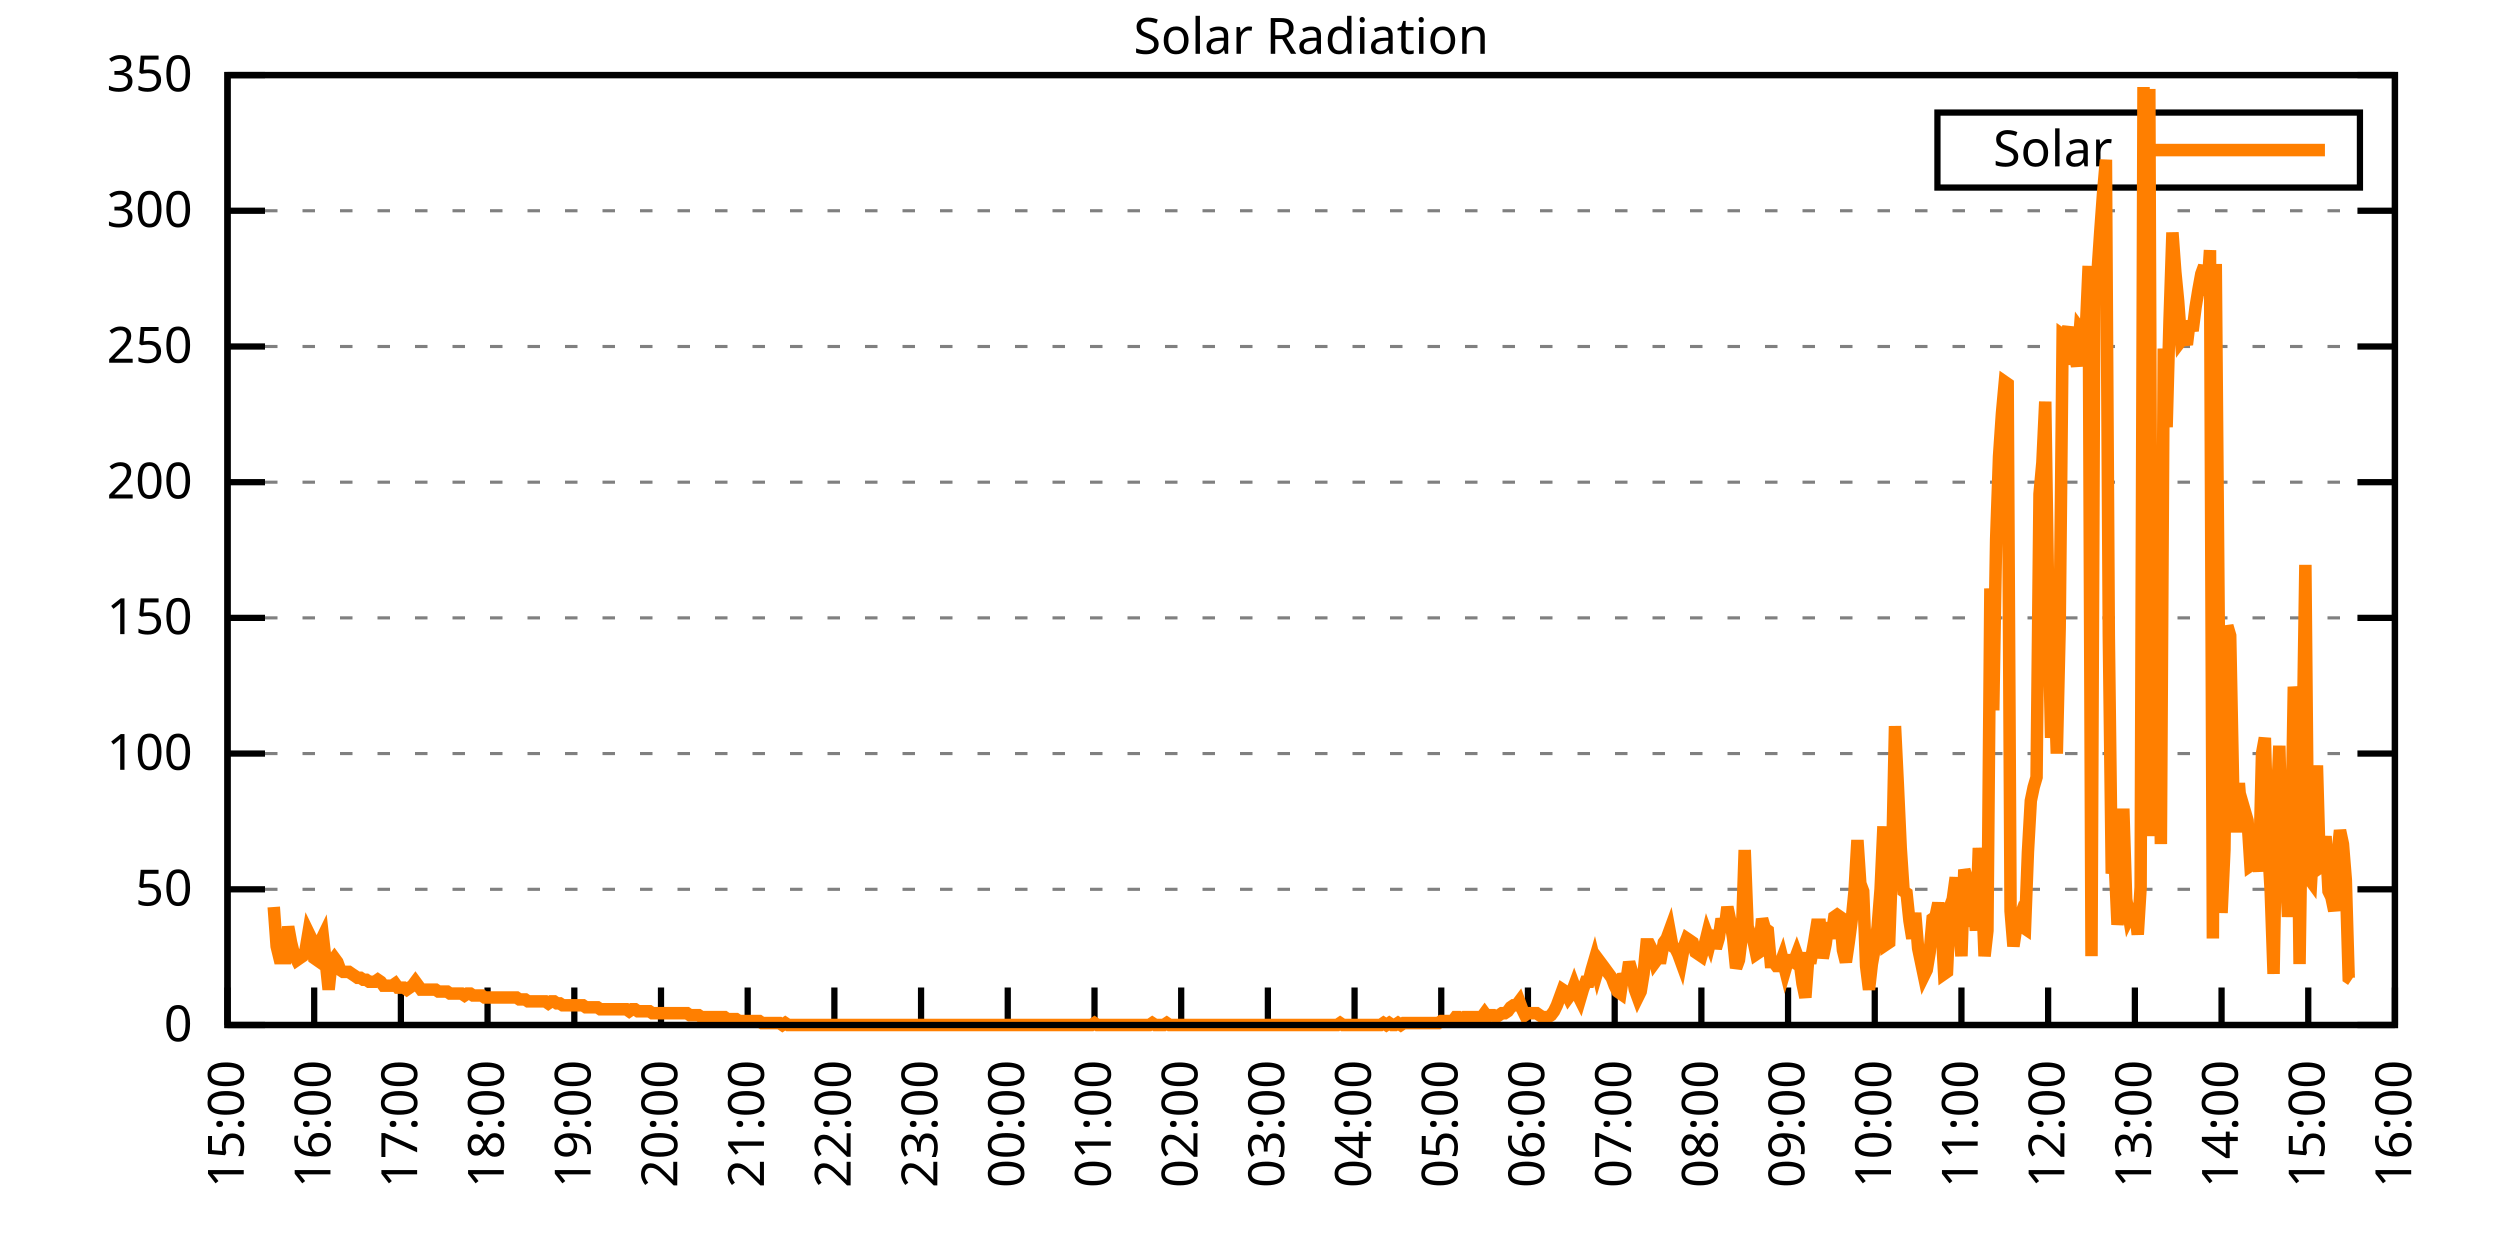
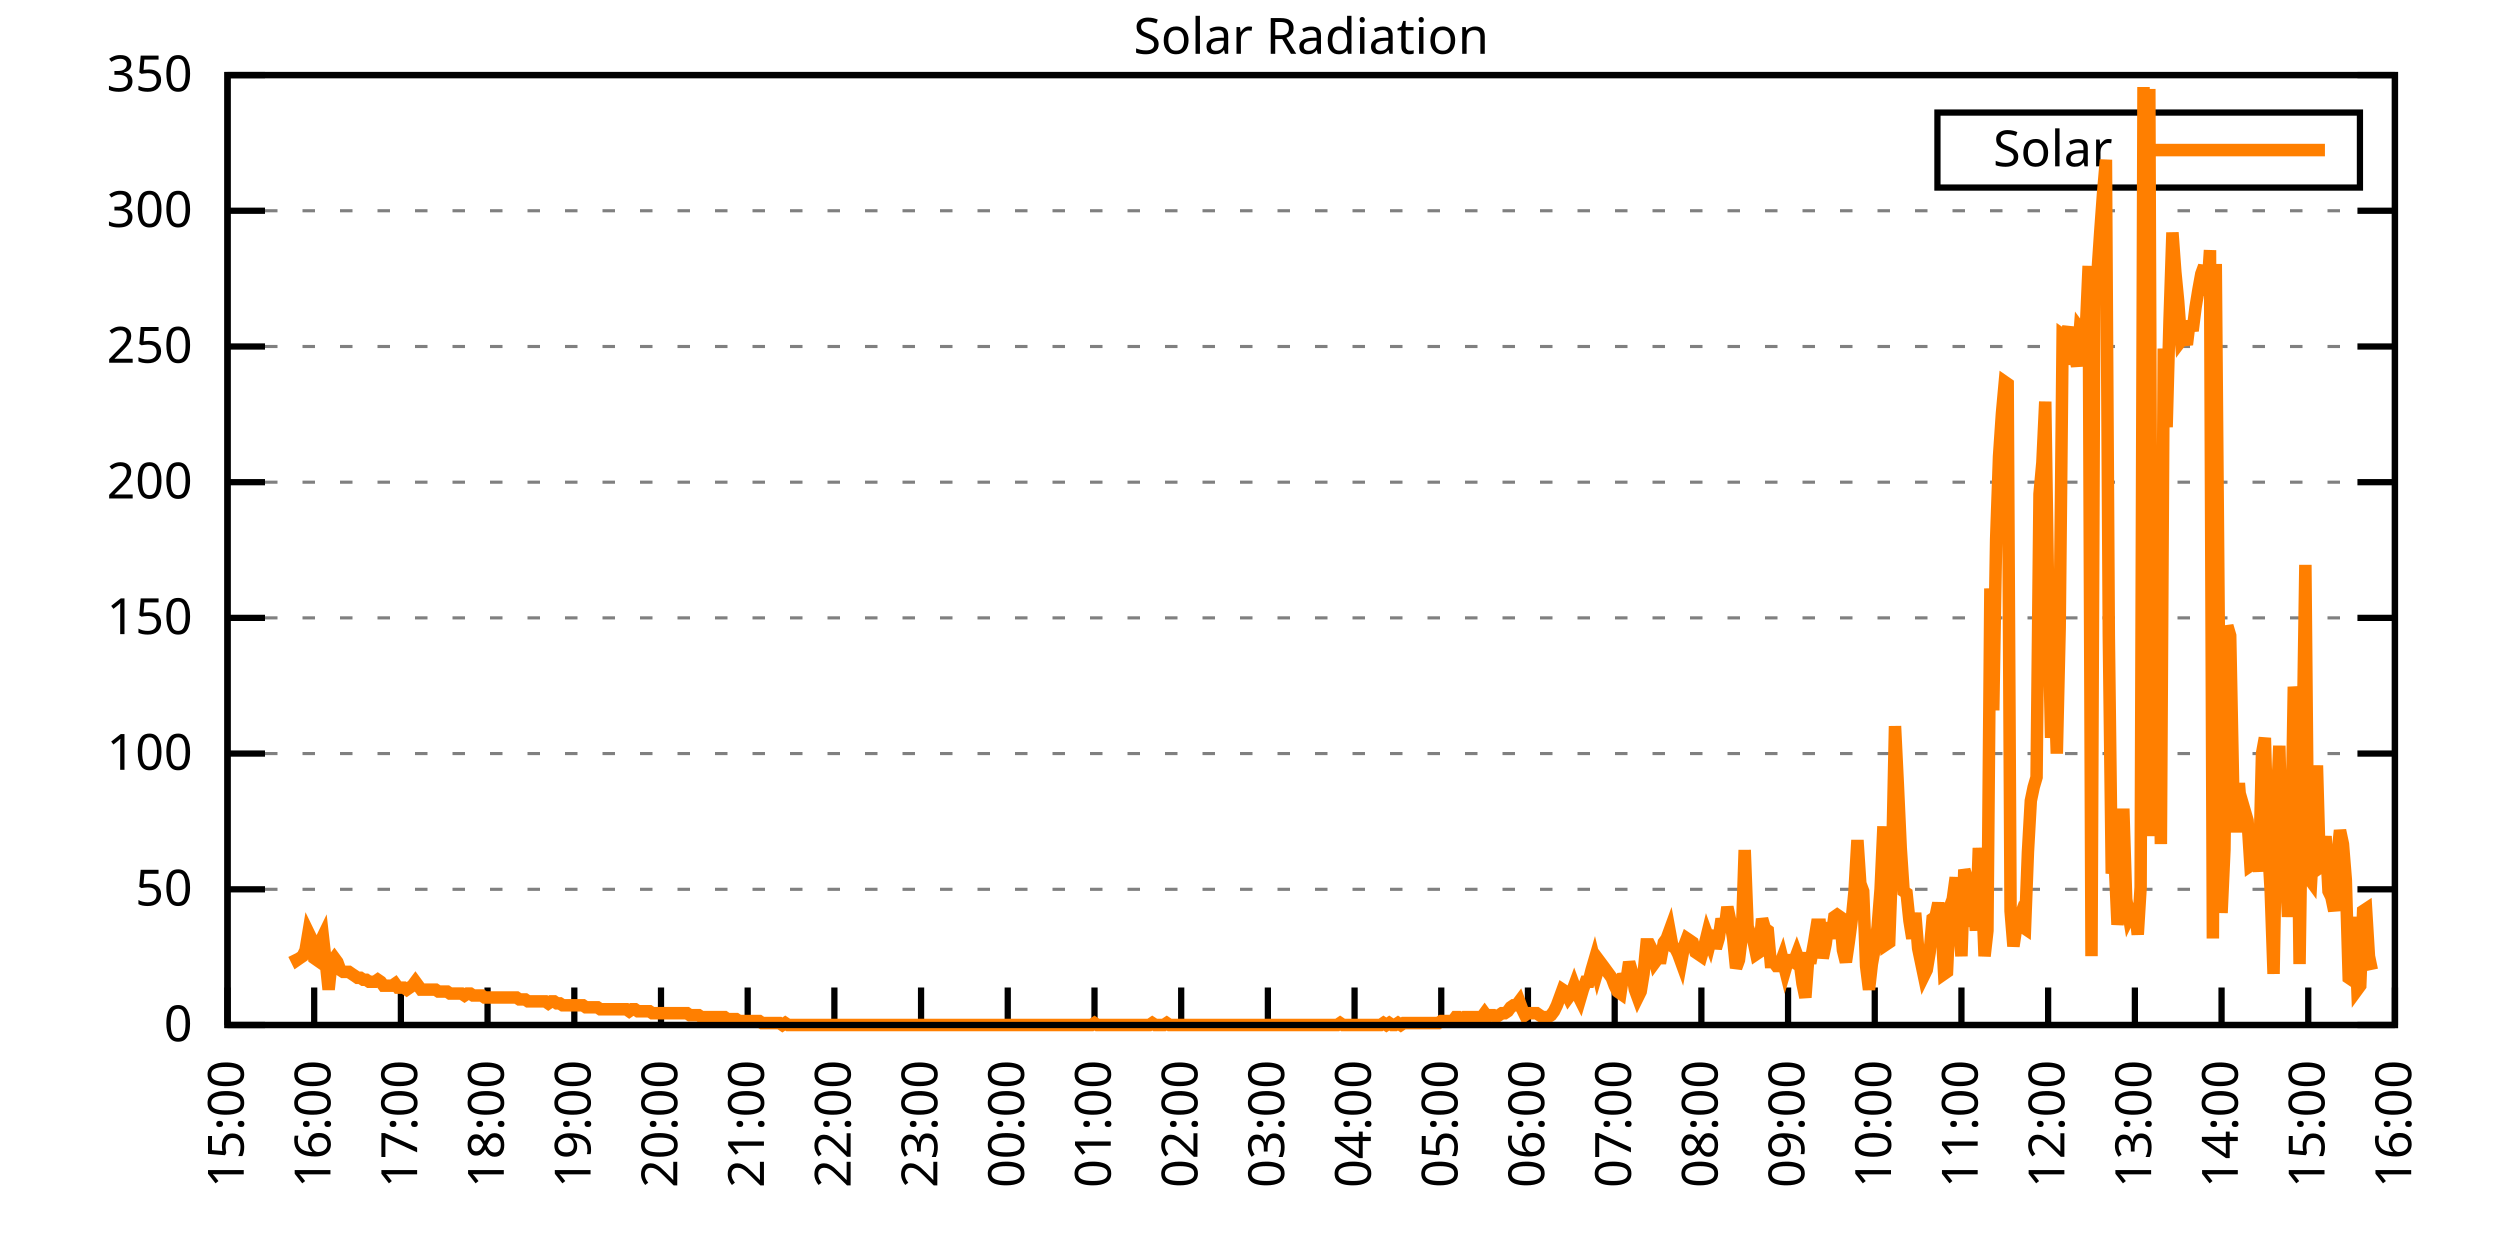
<svg xmlns="http://www.w3.org/2000/svg" xmlns:xlink="http://www.w3.org/1999/xlink" width="400" height="200" viewBox="0 0 400 200">
  <g id="gnuplot_canvas">
    <rect x="0" y="0" width="400" height="200" fill="none" />
    <defs>
      <circle id="gpDot" r="0.5" stroke-width="0.5" stroke="currentColor" />
      <path id="gpPt0" stroke-width="0.333" stroke="currentColor" d="M-1,0 h2 M0,-1 v2" />
      <path id="gpPt1" stroke-width="0.333" stroke="currentColor" d="M-1,-1 L1,1 M1,-1 L-1,1" />
      <path id="gpPt2" stroke-width="0.333" stroke="currentColor" d="M-1,0 L1,0 M0,-1 L0,1 M-1,-1 L1,1 M-1,1 L1,-1" />
      <rect id="gpPt3" stroke-width="0.333" stroke="currentColor" x="-1" y="-1" width="2" height="2" />
      <rect id="gpPt4" stroke-width="0.333" stroke="currentColor" fill="currentColor" x="-1" y="-1" width="2" height="2" />
      <circle id="gpPt5" stroke-width="0.333" stroke="currentColor" cx="0" cy="0" r="1" />
      <use xlink:href="#gpPt5" id="gpPt6" fill="currentColor" stroke="none" />
      <path id="gpPt7" stroke-width="0.333" stroke="currentColor" d="M0,-1.33 L-1.33,0.67 L1.33,0.67 z" />
      <use xlink:href="#gpPt7" id="gpPt8" fill="currentColor" stroke="none" />
      <use xlink:href="#gpPt7" id="gpPt9" stroke="currentColor" transform="rotate(180)" />
      <use xlink:href="#gpPt9" id="gpPt10" fill="currentColor" stroke="none" />
      <use xlink:href="#gpPt3" id="gpPt11" stroke="currentColor" transform="rotate(45)" />
      <use xlink:href="#gpPt11" id="gpPt12" fill="currentColor" stroke="none" />
      <path id="gpPt13" stroke-width="0.333" stroke="currentColor" d="M0,1.330 L1.265,0.411 L0.782,-1.067 L-0.782,-1.076 L-1.265,0.411 z" />
      <use xlink:href="#gpPt13" id="gpPt14" fill="currentColor" stroke="none" />
      <filter id="textbox" filterUnits="objectBoundingBox" x="0" y="0" height="1" width="1">
        <feFlood flood-color="white" flood-opacity="1" result="bgnd" />
        <feComposite in="SourceGraphic" in2="bgnd" operator="atop" />
      </filter>
      <filter id="greybox" filterUnits="objectBoundingBox" x="0" y="0" height="1" width="1">
        <feFlood flood-color="lightgrey" flood-opacity="1" result="grey" />
        <feComposite in="SourceGraphic" in2="grey" operator="atop" />
      </filter>
    </defs>
    <g fill="none" color="white" stroke="currentColor" stroke-width="1.00" stroke-linecap="butt" stroke-linejoin="miter">
</g>
    <g fill="none" color="black" stroke="currentColor" stroke-width="1.00" stroke-linecap="butt" stroke-linejoin="miter">
      <g stroke="none" shape-rendering="crispEdges">
        <polygon fill="rgb(255, 255, 255)" points="36.40,164.00 383.18,164.00 383.18,12.02 36.40,12.02 " />
      </g>
    </g>
    <g fill="none" color="black" stroke="currentColor" stroke-width="1.00" stroke-linecap="butt" stroke-linejoin="miter">
</g>
    <g fill="none" color="black" stroke="black" stroke-width="0.50" stroke-linecap="butt" stroke-linejoin="miter">
</g>
    <g fill="none" color="gray" stroke="currentColor" stroke-width="0.50" stroke-linecap="butt" stroke-linejoin="miter">
      <path stroke="gray" stroke-dasharray="2,4" class="gridline" d="M36.40,164.00 L383.19,164.00  " />
    </g>
    <g fill="none" color="gray" stroke="gray" stroke-width="1.00" stroke-linecap="butt" stroke-linejoin="miter">
</g>
    <g fill="none" color="black" stroke="currentColor" stroke-width="1.00" stroke-linecap="butt" stroke-linejoin="miter">
      <path stroke="black" d="M36.40,164.00 L42.40,164.00 M383.19,164.00 L377.19,164.00  " />
      <g transform="translate(30.80,166.60)" stroke="none" fill="black" font-family="Sans" font-size="8.00" text-anchor="end">
        <text>
          <tspan font-family="Sans"> 0</tspan>
        </text>
      </g>
    </g>
    <g fill="none" color="black" stroke="currentColor" stroke-width="1.00" stroke-linecap="butt" stroke-linejoin="miter">
</g>
    <g fill="none" color="black" stroke="black" stroke-width="0.50" stroke-linecap="butt" stroke-linejoin="miter">
</g>
    <g fill="none" color="gray" stroke="currentColor" stroke-width="0.50" stroke-linecap="butt" stroke-linejoin="miter">
      <path stroke="gray" stroke-dasharray="2,4" class="gridline" d="M36.40,142.29 L383.19,142.29  " />
    </g>
    <g fill="none" color="gray" stroke="gray" stroke-width="1.00" stroke-linecap="butt" stroke-linejoin="miter">
</g>
    <g fill="none" color="black" stroke="currentColor" stroke-width="1.00" stroke-linecap="butt" stroke-linejoin="miter">
      <path stroke="black" d="M36.40,142.29 L42.40,142.29 M383.19,142.29 L377.19,142.29  " />
      <g transform="translate(30.80,144.89)" stroke="none" fill="black" font-family="Sans" font-size="8.00" text-anchor="end">
        <text>
          <tspan font-family="Sans"> 50</tspan>
        </text>
      </g>
    </g>
    <g fill="none" color="black" stroke="currentColor" stroke-width="1.00" stroke-linecap="butt" stroke-linejoin="miter">
</g>
    <g fill="none" color="black" stroke="black" stroke-width="0.50" stroke-linecap="butt" stroke-linejoin="miter">
</g>
    <g fill="none" color="gray" stroke="currentColor" stroke-width="0.50" stroke-linecap="butt" stroke-linejoin="miter">
      <path stroke="gray" stroke-dasharray="2,4" class="gridline" d="M36.40,120.57 L383.19,120.57  " />
    </g>
    <g fill="none" color="gray" stroke="gray" stroke-width="1.00" stroke-linecap="butt" stroke-linejoin="miter">
</g>
    <g fill="none" color="black" stroke="currentColor" stroke-width="1.00" stroke-linecap="butt" stroke-linejoin="miter">
      <path stroke="black" d="M36.40,120.57 L42.40,120.57 M383.19,120.57 L377.19,120.57  " />
      <g transform="translate(30.80,123.17)" stroke="none" fill="black" font-family="Sans" font-size="8.00" text-anchor="end">
        <text>
          <tspan font-family="Sans"> 100</tspan>
        </text>
      </g>
    </g>
    <g fill="none" color="black" stroke="currentColor" stroke-width="1.00" stroke-linecap="butt" stroke-linejoin="miter">
</g>
    <g fill="none" color="black" stroke="black" stroke-width="0.50" stroke-linecap="butt" stroke-linejoin="miter">
</g>
    <g fill="none" color="gray" stroke="currentColor" stroke-width="0.50" stroke-linecap="butt" stroke-linejoin="miter">
      <path stroke="gray" stroke-dasharray="2,4" class="gridline" d="M36.40,98.86 L383.19,98.86  " />
    </g>
    <g fill="none" color="gray" stroke="gray" stroke-width="1.00" stroke-linecap="butt" stroke-linejoin="miter">
</g>
    <g fill="none" color="black" stroke="currentColor" stroke-width="1.00" stroke-linecap="butt" stroke-linejoin="miter">
      <path stroke="black" d="M36.40,98.86 L42.40,98.86 M383.19,98.86 L377.19,98.86  " />
      <g transform="translate(30.80,101.46)" stroke="none" fill="black" font-family="Sans" font-size="8.00" text-anchor="end">
        <text>
          <tspan font-family="Sans"> 150</tspan>
        </text>
      </g>
    </g>
    <g fill="none" color="black" stroke="currentColor" stroke-width="1.00" stroke-linecap="butt" stroke-linejoin="miter">
</g>
    <g fill="none" color="black" stroke="black" stroke-width="0.50" stroke-linecap="butt" stroke-linejoin="miter">
</g>
    <g fill="none" color="gray" stroke="currentColor" stroke-width="0.50" stroke-linecap="butt" stroke-linejoin="miter">
      <path stroke="gray" stroke-dasharray="2,4" class="gridline" d="M36.40,77.15 L383.19,77.15  " />
    </g>
    <g fill="none" color="gray" stroke="gray" stroke-width="1.00" stroke-linecap="butt" stroke-linejoin="miter">
</g>
    <g fill="none" color="black" stroke="currentColor" stroke-width="1.00" stroke-linecap="butt" stroke-linejoin="miter">
      <path stroke="black" d="M36.40,77.15 L42.40,77.15 M383.19,77.15 L377.19,77.15  " />
      <g transform="translate(30.80,79.75)" stroke="none" fill="black" font-family="Sans" font-size="8.00" text-anchor="end">
        <text>
          <tspan font-family="Sans"> 200</tspan>
        </text>
      </g>
    </g>
    <g fill="none" color="black" stroke="currentColor" stroke-width="1.00" stroke-linecap="butt" stroke-linejoin="miter">
</g>
    <g fill="none" color="black" stroke="black" stroke-width="0.50" stroke-linecap="butt" stroke-linejoin="miter">
</g>
    <g fill="none" color="gray" stroke="currentColor" stroke-width="0.50" stroke-linecap="butt" stroke-linejoin="miter">
      <path stroke="gray" stroke-dasharray="2,4" class="gridline" d="M36.40,55.44 L383.19,55.44  " />
    </g>
    <g fill="none" color="gray" stroke="gray" stroke-width="1.00" stroke-linecap="butt" stroke-linejoin="miter">
</g>
    <g fill="none" color="black" stroke="currentColor" stroke-width="1.00" stroke-linecap="butt" stroke-linejoin="miter">
      <path stroke="black" d="M36.40,55.44 L42.40,55.44 M383.19,55.44 L377.19,55.44  " />
      <g transform="translate(30.80,58.04)" stroke="none" fill="black" font-family="Sans" font-size="8.00" text-anchor="end">
        <text>
          <tspan font-family="Sans"> 250</tspan>
        </text>
      </g>
    </g>
    <g fill="none" color="black" stroke="currentColor" stroke-width="1.00" stroke-linecap="butt" stroke-linejoin="miter">
</g>
    <g fill="none" color="black" stroke="black" stroke-width="0.50" stroke-linecap="butt" stroke-linejoin="miter">
</g>
    <g fill="none" color="gray" stroke="currentColor" stroke-width="0.50" stroke-linecap="butt" stroke-linejoin="miter">
      <path stroke="gray" stroke-dasharray="2,4" class="gridline" d="M36.40,33.72 L383.19,33.72  " />
    </g>
    <g fill="none" color="gray" stroke="gray" stroke-width="1.00" stroke-linecap="butt" stroke-linejoin="miter">
</g>
    <g fill="none" color="black" stroke="currentColor" stroke-width="1.00" stroke-linecap="butt" stroke-linejoin="miter">
      <path stroke="black" d="M36.40,33.72 L42.40,33.72 M383.19,33.72 L377.19,33.72  " />
      <g transform="translate(30.80,36.32)" stroke="none" fill="black" font-family="Sans" font-size="8.00" text-anchor="end">
        <text>
          <tspan font-family="Sans"> 300</tspan>
        </text>
      </g>
    </g>
    <g fill="none" color="black" stroke="currentColor" stroke-width="1.00" stroke-linecap="butt" stroke-linejoin="miter">
</g>
    <g fill="none" color="black" stroke="black" stroke-width="0.50" stroke-linecap="butt" stroke-linejoin="miter">
</g>
    <g fill="none" color="gray" stroke="currentColor" stroke-width="0.50" stroke-linecap="butt" stroke-linejoin="miter">
      <path stroke="gray" stroke-dasharray="2,4" class="gridline" d="M36.40,12.01 L383.19,12.01  " />
    </g>
    <g fill="none" color="gray" stroke="gray" stroke-width="1.00" stroke-linecap="butt" stroke-linejoin="miter">
</g>
    <g fill="none" color="black" stroke="currentColor" stroke-width="1.00" stroke-linecap="butt" stroke-linejoin="miter">
      <path stroke="black" d="M36.40,12.01 L42.40,12.01 M383.19,12.01 L377.19,12.01  " />
      <g transform="translate(30.80,14.61)" stroke="none" fill="black" font-family="Sans" font-size="8.00" text-anchor="end">
        <text>
          <tspan font-family="Sans"> 350</tspan>
        </text>
      </g>
    </g>
    <g fill="none" color="black" stroke="currentColor" stroke-width="1.00" stroke-linecap="butt" stroke-linejoin="miter">
      <path stroke="black" d="M36.40,164.00 L36.40,158.00  " />
      <g transform="translate(39.00,169.60) rotate(270.00)" stroke="none" fill="black" font-family="Sans" font-size="8.00" text-anchor="end">
        <text>
          <tspan font-family="Sans">15:00</tspan>
        </text>
      </g>
    </g>
    <g fill="none" color="black" stroke="currentColor" stroke-width="1.00" stroke-linecap="butt" stroke-linejoin="miter">
      <path stroke="black" d="M50.27,164.00 L50.27,158.00  " />
      <g transform="translate(52.87,169.60) rotate(270.00)" stroke="none" fill="black" font-family="Sans" font-size="8.00" text-anchor="end">
        <text>
          <tspan font-family="Sans">16:00</tspan>
        </text>
      </g>
    </g>
    <g fill="none" color="black" stroke="currentColor" stroke-width="1.00" stroke-linecap="butt" stroke-linejoin="miter">
      <path stroke="black" d="M64.14,164.00 L64.14,158.00  " />
      <g transform="translate(66.74,169.60) rotate(270.00)" stroke="none" fill="black" font-family="Sans" font-size="8.00" text-anchor="end">
        <text>
          <tspan font-family="Sans">17:00</tspan>
        </text>
      </g>
    </g>
    <g fill="none" color="black" stroke="currentColor" stroke-width="1.00" stroke-linecap="butt" stroke-linejoin="miter">
      <path stroke="black" d="M78.01,164.00 L78.01,158.00  " />
      <g transform="translate(80.61,169.60) rotate(270.00)" stroke="none" fill="black" font-family="Sans" font-size="8.00" text-anchor="end">
        <text>
          <tspan font-family="Sans">18:00</tspan>
        </text>
      </g>
    </g>
    <g fill="none" color="black" stroke="currentColor" stroke-width="1.00" stroke-linecap="butt" stroke-linejoin="miter">
      <path stroke="black" d="M91.89,164.00 L91.89,158.00  " />
      <g transform="translate(94.49,169.60) rotate(270.00)" stroke="none" fill="black" font-family="Sans" font-size="8.00" text-anchor="end">
        <text>
          <tspan font-family="Sans">19:00</tspan>
        </text>
      </g>
    </g>
    <g fill="none" color="black" stroke="currentColor" stroke-width="1.00" stroke-linecap="butt" stroke-linejoin="miter">
      <path stroke="black" d="M105.76,164.00 L105.76,158.00  " />
      <g transform="translate(108.36,169.60) rotate(270.00)" stroke="none" fill="black" font-family="Sans" font-size="8.00" text-anchor="end">
        <text>
          <tspan font-family="Sans">20:00</tspan>
        </text>
      </g>
    </g>
    <g fill="none" color="black" stroke="currentColor" stroke-width="1.00" stroke-linecap="butt" stroke-linejoin="miter">
      <path stroke="black" d="M119.63,164.00 L119.63,158.00  " />
      <g transform="translate(122.23,169.60) rotate(270.00)" stroke="none" fill="black" font-family="Sans" font-size="8.00" text-anchor="end">
        <text>
          <tspan font-family="Sans">21:00</tspan>
        </text>
      </g>
    </g>
    <g fill="none" color="black" stroke="currentColor" stroke-width="1.00" stroke-linecap="butt" stroke-linejoin="miter">
      <path stroke="black" d="M133.50,164.00 L133.50,158.00  " />
      <g transform="translate(136.10,169.60) rotate(270.00)" stroke="none" fill="black" font-family="Sans" font-size="8.00" text-anchor="end">
        <text>
          <tspan font-family="Sans">22:00</tspan>
        </text>
      </g>
    </g>
    <g fill="none" color="black" stroke="currentColor" stroke-width="1.00" stroke-linecap="butt" stroke-linejoin="miter">
      <path stroke="black" d="M147.37,164.00 L147.37,158.00  " />
      <g transform="translate(149.97,169.60) rotate(270.00)" stroke="none" fill="black" font-family="Sans" font-size="8.00" text-anchor="end">
        <text>
          <tspan font-family="Sans">23:00</tspan>
        </text>
      </g>
    </g>
    <g fill="none" color="black" stroke="currentColor" stroke-width="1.00" stroke-linecap="butt" stroke-linejoin="miter">
      <path stroke="black" d="M161.24,164.00 L161.24,158.00  " />
      <g transform="translate(163.84,169.60) rotate(270.00)" stroke="none" fill="black" font-family="Sans" font-size="8.00" text-anchor="end">
        <text>
          <tspan font-family="Sans">00:00</tspan>
        </text>
      </g>
    </g>
    <g fill="none" color="black" stroke="currentColor" stroke-width="1.00" stroke-linecap="butt" stroke-linejoin="miter">
      <path stroke="black" d="M175.12,164.00 L175.12,158.00  " />
      <g transform="translate(177.72,169.60) rotate(270.00)" stroke="none" fill="black" font-family="Sans" font-size="8.00" text-anchor="end">
        <text>
          <tspan font-family="Sans">01:00</tspan>
        </text>
      </g>
    </g>
    <g fill="none" color="black" stroke="currentColor" stroke-width="1.00" stroke-linecap="butt" stroke-linejoin="miter">
      <path stroke="black" d="M188.99,164.00 L188.99,158.00  " />
      <g transform="translate(191.59,169.60) rotate(270.00)" stroke="none" fill="black" font-family="Sans" font-size="8.00" text-anchor="end">
        <text>
          <tspan font-family="Sans">02:00</tspan>
        </text>
      </g>
    </g>
    <g fill="none" color="black" stroke="currentColor" stroke-width="1.00" stroke-linecap="butt" stroke-linejoin="miter">
      <path stroke="black" d="M202.86,164.00 L202.86,158.00  " />
      <g transform="translate(205.46,169.60) rotate(270.00)" stroke="none" fill="black" font-family="Sans" font-size="8.00" text-anchor="end">
        <text>
          <tspan font-family="Sans">03:00</tspan>
        </text>
      </g>
    </g>
    <g fill="none" color="black" stroke="currentColor" stroke-width="1.00" stroke-linecap="butt" stroke-linejoin="miter">
      <path stroke="black" d="M216.73,164.00 L216.73,158.00  " />
      <g transform="translate(219.33,169.60) rotate(270.00)" stroke="none" fill="black" font-family="Sans" font-size="8.00" text-anchor="end">
        <text>
          <tspan font-family="Sans">04:00</tspan>
        </text>
      </g>
    </g>
    <g fill="none" color="black" stroke="currentColor" stroke-width="1.00" stroke-linecap="butt" stroke-linejoin="miter">
      <path stroke="black" d="M230.60,164.00 L230.60,158.00  " />
      <g transform="translate(233.20,169.60) rotate(270.00)" stroke="none" fill="black" font-family="Sans" font-size="8.00" text-anchor="end">
        <text>
          <tspan font-family="Sans">05:00</tspan>
        </text>
      </g>
    </g>
    <g fill="none" color="black" stroke="currentColor" stroke-width="1.00" stroke-linecap="butt" stroke-linejoin="miter">
      <path stroke="black" d="M244.47,164.00 L244.47,158.00  " />
      <g transform="translate(247.07,169.60) rotate(270.00)" stroke="none" fill="black" font-family="Sans" font-size="8.00" text-anchor="end">
        <text>
          <tspan font-family="Sans">06:00</tspan>
        </text>
      </g>
    </g>
    <g fill="none" color="black" stroke="currentColor" stroke-width="1.00" stroke-linecap="butt" stroke-linejoin="miter">
      <path stroke="black" d="M258.35,164.00 L258.35,158.00  " />
      <g transform="translate(260.95,169.60) rotate(270.00)" stroke="none" fill="black" font-family="Sans" font-size="8.00" text-anchor="end">
        <text>
          <tspan font-family="Sans">07:00</tspan>
        </text>
      </g>
    </g>
    <g fill="none" color="black" stroke="currentColor" stroke-width="1.00" stroke-linecap="butt" stroke-linejoin="miter">
      <path stroke="black" d="M272.22,164.00 L272.22,158.00  " />
      <g transform="translate(274.82,169.60) rotate(270.00)" stroke="none" fill="black" font-family="Sans" font-size="8.00" text-anchor="end">
        <text>
          <tspan font-family="Sans">08:00</tspan>
        </text>
      </g>
    </g>
    <g fill="none" color="black" stroke="currentColor" stroke-width="1.00" stroke-linecap="butt" stroke-linejoin="miter">
      <path stroke="black" d="M286.09,164.00 L286.09,158.00  " />
      <g transform="translate(288.69,169.60) rotate(270.00)" stroke="none" fill="black" font-family="Sans" font-size="8.00" text-anchor="end">
        <text>
          <tspan font-family="Sans">09:00</tspan>
        </text>
      </g>
    </g>
    <g fill="none" color="black" stroke="currentColor" stroke-width="1.00" stroke-linecap="butt" stroke-linejoin="miter">
      <path stroke="black" d="M299.96,164.00 L299.96,158.00  " />
      <g transform="translate(302.56,169.60) rotate(270.00)" stroke="none" fill="black" font-family="Sans" font-size="8.00" text-anchor="end">
        <text>
          <tspan font-family="Sans">10:00</tspan>
        </text>
      </g>
    </g>
    <g fill="none" color="black" stroke="currentColor" stroke-width="1.00" stroke-linecap="butt" stroke-linejoin="miter">
      <path stroke="black" d="M313.83,164.00 L313.83,158.00  " />
      <g transform="translate(316.43,169.60) rotate(270.00)" stroke="none" fill="black" font-family="Sans" font-size="8.00" text-anchor="end">
        <text>
          <tspan font-family="Sans">11:00</tspan>
        </text>
      </g>
    </g>
    <g fill="none" color="black" stroke="currentColor" stroke-width="1.00" stroke-linecap="butt" stroke-linejoin="miter">
      <path stroke="black" d="M327.70,164.00 L327.70,158.00  " />
      <g transform="translate(330.30,169.60) rotate(270.00)" stroke="none" fill="black" font-family="Sans" font-size="8.00" text-anchor="end">
        <text>
          <tspan font-family="Sans">12:00</tspan>
        </text>
      </g>
    </g>
    <g fill="none" color="black" stroke="currentColor" stroke-width="1.00" stroke-linecap="butt" stroke-linejoin="miter">
      <path stroke="black" d="M341.58,164.00 L341.58,158.00  " />
      <g transform="translate(344.18,169.60) rotate(270.00)" stroke="none" fill="black" font-family="Sans" font-size="8.00" text-anchor="end">
        <text>
          <tspan font-family="Sans">13:00</tspan>
        </text>
      </g>
    </g>
    <g fill="none" color="black" stroke="currentColor" stroke-width="1.00" stroke-linecap="butt" stroke-linejoin="miter">
      <path stroke="black" d="M355.45,164.00 L355.45,158.00  " />
      <g transform="translate(358.05,169.60) rotate(270.00)" stroke="none" fill="black" font-family="Sans" font-size="8.00" text-anchor="end">
        <text>
          <tspan font-family="Sans">14:00</tspan>
        </text>
      </g>
    </g>
    <g fill="none" color="black" stroke="currentColor" stroke-width="1.00" stroke-linecap="butt" stroke-linejoin="miter">
      <path stroke="black" d="M369.32,164.00 L369.32,158.00  " />
      <g transform="translate(371.92,169.60) rotate(270.00)" stroke="none" fill="black" font-family="Sans" font-size="8.00" text-anchor="end">
        <text>
          <tspan font-family="Sans">15:00</tspan>
        </text>
      </g>
    </g>
    <g fill="none" color="black" stroke="currentColor" stroke-width="1.00" stroke-linecap="butt" stroke-linejoin="miter">
      <path stroke="black" d="M383.19,164.00 L383.19,158.00  " />
      <g transform="translate(385.79,169.60) rotate(270.00)" stroke="none" fill="black" font-family="Sans" font-size="8.00" text-anchor="end">
        <text>
          <tspan font-family="Sans">16:00</tspan>
        </text>
      </g>
    </g>
    <g fill="none" color="black" stroke="currentColor" stroke-width="1.00" stroke-linecap="butt" stroke-linejoin="miter">
</g>
    <g fill="none" color="black" stroke="currentColor" stroke-width="1.00" stroke-linecap="butt" stroke-linejoin="miter">
      <path stroke="black" d="M36.40,12.01 L36.40,164.00 L383.19,164.00 L383.19,12.01 L36.40,12.01 Z  " />
    </g>
    <g fill="none" color="black" stroke="currentColor" stroke-width="1.00" stroke-linecap="butt" stroke-linejoin="miter">
</g>
    <g fill="none" color="black" stroke="currentColor" stroke-width="1.00" stroke-linecap="butt" stroke-linejoin="miter">
      <path stroke="black" d="M309.99,30.01 L309.99,18.01 L377.59,18.01 L377.59,30.01 L309.99,30.01 Z  " />
    </g>
    <g id="Solar_Radiation_plot_1">
      <g fill="none" color="white" stroke="black" stroke-width="2.00" stroke-linecap="butt" stroke-linejoin="miter">
</g>
      <g fill="none" color="black" stroke="currentColor" stroke-width="2.00" stroke-linecap="butt" stroke-linejoin="miter">
        <g transform="translate(337.99,26.61)" stroke="none" fill="black" font-family="Sans" font-size="8.00" text-anchor="end">
          <text>
            <tspan font-family="Sans">Solar</tspan>
          </text>
        </g>
      </g>
      <g fill="none" color="black" stroke="currentColor" stroke-width="2.00" stroke-linecap="butt" stroke-linejoin="miter">
-         <path stroke="rgb(255, 127,   0)" d="M343.59,24.01 L371.99,24.01 M43.80,145.12 L44.26,151.41 L44.72,153.30 L45.19,153.30 L45.65,153.30 L46.11,148.27   L46.57,150.79 L47.03,152.67 L47.50,153.62 L47.96,153.30 L48.42,152.99 L48.88,152.04 L49.35,149.21 L49.81,150.16   L50.27,153.30 L50.73,153.62 L51.20,150.79 L51.66,149.84 L52.12,153.93 L52.58,158.34 L53.05,153.93 L53.51,153.30   L53.97,153.93 L54.43,155.19 L54.90,155.50 L55.36,155.50 L55.82,155.50 L56.28,155.82 L56.75,156.13 L57.21,156.45   L57.67,156.45 L58.13,156.76 L58.59,156.76 L59.06,157.08 L59.52,157.08 L59.98,157.08 L60.44,156.76 L60.91,157.08   L61.37,157.71 L61.83,157.71 L62.29,157.71 L62.76,157.71 L63.22,157.39 L63.68,158.02 L64.14,158.02 L64.61,158.02   L65.07,158.34 L65.53,158.02 L65.99,157.71 L66.46,157.08 L66.92,157.71 L67.38,158.34 L67.84,158.34 L68.30,158.34   L68.77,158.34 L69.23,158.34 L69.69,158.34 L70.15,158.65 L70.62,158.65 L71.08,158.65 L71.54,158.65 L72.00,158.97   L72.47,158.97 L72.93,158.97 L73.39,158.97 L73.85,158.97 L74.32,159.28 L74.78,158.97 L75.24,158.97 L75.70,159.28   L76.17,159.28 L76.63,159.28 L77.09,159.28 L77.55,159.60 L78.01,159.60 L78.48,159.60 L78.94,159.60 L79.40,159.60   L79.86,159.60 L80.33,159.60 L80.79,159.60 L81.25,159.60 L81.71,159.60 L82.18,159.60 L82.64,159.60 L83.10,159.91   L83.56,159.91 L84.03,159.91 L84.49,160.22 L84.95,160.22 L85.41,160.22 L85.88,160.22 L86.34,160.22 L86.80,160.22   L87.26,160.22 L87.72,160.54 L88.19,160.22 L88.65,160.22 L89.11,160.54 L89.57,160.54 L90.04,160.85 L90.50,160.85   L90.96,160.85 L91.42,160.85 L91.89,160.85 L92.35,160.85 L92.81,160.85 L93.27,160.85 L93.74,161.17 L94.20,161.17   L94.66,161.17 L95.12,161.17 L95.59,161.17 L96.05,161.48 L96.51,161.48 L96.97,161.48 L97.44,161.48 L97.90,161.48   L98.36,161.48 L98.82,161.48 L99.28,161.48 L99.75,161.48 L100.21,161.48 L100.67,161.80 L101.13,161.48 L101.60,161.48   L102.06,161.80 L102.52,161.80 L102.98,161.80 L103.45,161.80 L103.91,161.80 L104.37,162.11 L104.83,162.11 L105.30,162.11   L105.76,162.11 L106.22,162.11 L106.68,162.11 L107.15,162.11 L107.61,162.11 L108.07,162.11 L108.53,162.11 L108.99,162.11   L109.46,162.11 L109.92,162.11 L110.38,162.43 L110.84,162.43 L111.31,162.43 L111.77,162.43 L112.23,162.74 L112.69,162.74   L113.16,162.74 L113.62,162.74 L114.08,162.74 L114.54,162.74 L115.01,162.74 L115.47,162.74 L115.93,162.74 L116.39,163.06   L116.86,163.06 L117.32,163.06 L117.78,163.06 L118.24,163.37 L118.70,163.37 L119.17,163.37 L119.63,163.37 L120.09,163.37   L120.55,163.37 L121.02,163.37 L121.48,163.37 L121.94,163.69 L122.40,163.69 L122.87,163.69 L123.33,163.69 L123.79,163.69   L124.25,163.69 L124.72,163.69 L125.18,164.00 L125.64,163.69 L126.10,164.00 L126.57,164.00 L127.03,164.00 L127.49,164.00   L127.95,164.00 L128.41,164.00 L128.88,164.00 L129.34,164.00 L129.80,164.00 L130.26,164.00 L130.73,164.00 L131.19,164.00   L131.65,164.00 L132.11,164.00 L132.58,164.00 L133.04,164.00 L133.50,164.00 L133.96,164.00 L134.43,164.00 L134.89,164.00   L135.35,164.00 L135.81,164.00 L136.28,164.00 L136.74,164.00 L137.20,164.00 L137.66,164.00 L138.13,164.00 L138.59,164.00   L139.05,164.00 L139.51,164.00 L139.97,164.00 L140.44,164.00 L140.90,164.00 L141.36,164.00 L141.82,164.00 L142.29,164.00   L142.75,164.00 L143.21,164.00 L143.67,164.00 L144.14,164.00 L144.60,164.00 L145.06,164.00 L145.52,164.00 L145.99,164.00   L146.45,164.00 L146.91,164.00 L147.37,164.00 L147.84,164.00 L148.30,164.00 L148.76,164.00 L149.22,164.00 L149.68,164.00   L150.15,164.00 L150.61,164.00 L151.07,164.00 L151.53,164.00 L152.00,164.00 L152.46,164.00 L152.92,164.00 L153.38,164.00   L153.85,164.00 L154.31,164.00 L154.77,164.00 L155.23,164.00 L155.70,164.00 L156.16,164.00 L156.62,164.00 L157.08,164.00   L157.55,164.00 L158.01,164.00 L158.47,164.00 L158.93,164.00 L159.39,164.00 L159.86,164.00 L160.32,164.00 L160.78,164.00   L161.24,164.00 L161.71,164.00 L162.17,164.00 L162.63,164.00 L163.09,164.00 L163.56,164.00 L164.02,164.00 L164.48,164.00   L164.94,164.00 L165.41,164.00 L165.87,164.00 L166.33,164.00 L166.79,164.00 L167.26,164.00 L167.72,164.00 L168.18,164.00   L168.64,164.00 L169.10,164.00 L169.57,164.00 L170.03,164.00 L170.49,164.00 L170.95,164.00 L171.42,164.00 L171.88,164.00   L172.34,164.00 L172.80,164.00 L173.27,164.00 L173.73,164.00 L174.19,164.00 L174.65,164.00 L175.12,163.69 L175.58,164.00   L176.04,164.00 L176.50,164.00 L176.97,164.00 L177.43,164.00 L177.89,164.00 L178.35,164.00 L178.82,164.00 L179.28,164.00   L179.74,164.00 L180.20,164.00 L180.66,164.00 L181.13,164.00 L181.59,164.00 L182.05,164.00 L182.51,164.00 L182.98,164.00   L183.44,164.00 L183.90,164.00 L184.36,163.69 L184.83,164.00 L185.29,164.00 L185.75,164.00 L186.21,164.00 L186.68,163.69   L187.14,164.00 L187.60,164.00 L188.06,164.00 L188.53,164.00 L188.99,164.00 L189.45,164.00 L189.91,164.00 L190.37,164.00   L190.84,164.00 L191.30,164.00 L191.76,164.00 L192.22,164.00 L192.69,164.00 L193.15,164.00 L193.61,164.00 L194.07,164.00   L194.54,164.00 L195.00,164.00 L195.46,164.00 L195.92,164.00 L196.39,164.00 L196.85,164.00 L197.31,164.00 L197.77,164.00   L198.24,164.00 L198.70,164.00 L199.16,164.00 L199.62,164.00 L200.08,164.00 L200.55,164.00 L201.01,164.00 L201.47,164.00   L201.93,164.00 L202.40,164.00 L202.86,164.00 L203.32,164.00 L203.78,164.00 L204.25,164.00 L204.71,164.00 L205.17,164.00   L205.63,164.00 L206.10,164.00 L206.56,164.00 L207.02,164.00 L207.48,164.00 L207.95,164.00 L208.41,164.00 L208.87,164.00   L209.33,164.00 L209.80,164.00 L210.26,164.00 L210.72,164.00 L211.18,164.00 L211.64,164.00 L212.11,164.00 L212.57,164.00   L213.03,164.00 L213.49,164.00 L213.96,164.00 L214.42,163.69 L214.88,164.00 L215.34,164.00 L215.81,164.00 L216.27,164.00   L216.73,164.00 L217.19,164.00 L217.66,164.00 L218.12,164.00 L218.58,164.00 L219.04,164.00 L219.51,164.00 L219.97,164.00   L220.43,164.00 L220.89,164.00 L221.35,163.69 L221.82,164.00 L222.28,163.69 L222.74,164.00 L223.20,164.00 L223.67,163.69   L224.13,164.00 L224.59,163.69 L225.05,163.69 L225.52,163.69 L225.98,163.69 L226.44,163.69 L226.90,163.69 L227.37,163.69   L227.83,163.69 L228.29,163.69 L228.75,163.69 L229.22,163.69 L229.68,163.69 L230.14,163.69 L230.60,163.37 L231.06,163.37   L231.53,163.37 L231.99,163.37 L232.45,163.37 L232.91,162.74 L233.38,162.74 L233.84,163.06 L234.30,162.74 L234.76,162.74   L235.23,162.74 L235.69,162.74 L236.15,162.74 L236.61,162.74 L237.08,162.74 L237.54,162.11 L238.00,162.74 L238.46,162.43   L238.93,162.43 L239.39,162.74 L239.85,162.43 L240.31,162.11 L240.77,162.11 L241.24,161.80 L241.70,161.17 L242.16,160.85   L242.62,160.85 L243.09,160.22 L243.55,161.48 L244.01,162.43 L244.47,162.11 L244.94,162.11 L245.40,162.11 L245.86,162.11   L246.32,162.43 L246.79,162.74 L247.25,162.74 L247.71,162.74 L248.17,162.43 L248.64,161.80 L249.10,160.85 L249.56,159.60   L250.02,158.34 L250.49,158.65 L250.95,159.60 L251.41,158.97 L251.87,157.71 L252.33,158.97 L252.80,159.91 L253.26,158.34   L253.72,157.08 L254.18,157.08 L254.65,155.19 L255.11,153.62 L255.57,155.50 L256.03,153.93 L256.50,154.56 L256.96,155.19   L257.42,155.82 L257.88,156.45 L258.35,157.71 L258.81,158.65 L259.27,158.97 L259.73,155.82 L260.20,157.08 L260.66,153.93   L261.12,155.50 L261.58,158.34 L262.04,159.60 L262.51,158.65 L262.97,155.82 L263.43,151.10 L263.89,151.10 L264.36,152.04   L264.82,153.93 L265.28,153.30 L265.74,153.30 L266.21,150.79 L266.67,150.16 L267.13,148.90 L267.59,151.41 L268.06,151.73   L268.52,152.67 L268.98,153.93 L269.44,151.41 L269.91,150.16 L270.37,150.47 L270.83,150.79 L271.29,152.36 L271.75,152.67   L272.22,152.99 L272.68,151.41 L273.14,149.53 L273.60,150.79 L274.07,148.90 L274.53,151.73 L274.99,150.16 L275.45,147.01   L275.92,148.90 L276.38,145.12 L276.84,147.32 L277.30,150.16 L277.77,154.88 L278.23,153.62 L278.69,149.84 L279.15,136.00   L279.62,148.27 L280.08,149.53 L280.54,150.47 L281.00,152.67 L281.46,152.36 L281.93,147.01 L282.39,148.58 L282.85,148.90   L283.31,153.93 L283.78,153.93 L284.24,154.56 L284.70,154.56 L285.16,153.30 L285.63,155.19 L286.09,153.62 L286.55,153.62   L287.01,153.93 L287.48,152.67 L287.94,153.93 L288.40,157.39 L288.86,159.60 L289.33,153.30 L289.79,153.30 L290.25,150.79   L290.71,147.95 L291.18,147.95 L291.64,153.30 L292.10,151.10 L292.56,147.64 L293.02,150.16 L293.49,146.70 L293.95,146.38   L294.41,146.70 L294.87,152.04 L295.34,153.93 L295.80,150.79 L296.26,147.32 L296.72,142.60 L297.19,134.42 L297.65,141.35   L298.11,142.60 L298.57,154.56 L299.04,158.34 L299.50,154.25 L299.96,151.73 L300.42,148.27 L300.89,142.29 L301.35,132.22   L301.81,151.10 L302.27,150.79 L302.73,138.20 L303.20,116.18 L303.66,125.61 L304.12,135.68 L304.58,142.60 L305.05,142.92   L305.51,147.32 L305.97,150.16 L306.43,146.07 L306.90,151.73 L307.36,153.93 L307.82,156.13 L308.28,155.19 L308.75,152.36   L309.21,147.01 L309.67,146.70 L310.13,144.49 L310.60,147.32 L311.06,155.82 L311.52,155.50 L311.98,145.12 L312.44,143.86   L312.91,140.40 L313.37,146.70 L313.83,152.99 L314.29,139.14 L314.76,140.72 L315.22,148.27 L315.68,142.60 L316.14,148.90   L316.61,135.68 L317.07,141.35 L317.53,152.99 L317.99,148.90 L318.46,94.15 L318.92,113.66 L319.38,86.28 L319.84,73.07   L320.31,66.15 L320.77,61.11 L321.23,61.43 L321.69,145.75 L322.15,151.41 L322.62,148.27 L323.08,147.01 L323.54,148.27   L324.00,148.58 L324.47,136.31 L324.93,128.13 L325.39,125.93 L325.85,124.36 L326.32,79.05 L326.78,74.01 L327.24,64.26   L327.70,94.78 L328.17,118.06 L328.63,106.74 L329.09,120.58 L329.55,100.44 L330.02,53.56 L330.48,53.88 L330.94,52.30   L331.40,58.28 L331.87,56.39 L332.33,58.60 L332.79,52.62 L333.25,53.25 L333.71,53.25 L334.18,42.55 L334.64,152.99   L335.10,46.33 L335.56,44.12 L336.03,37.20 L336.49,30.91 L336.95,25.56 L337.41,101.70 L337.88,139.77 L338.34,137.57   L338.80,147.95 L339.26,144.49 L339.73,129.39 L340.19,143.86 L340.65,146.70 L341.11,145.75 L341.58,145.44 L342.04,149.53   L342.50,141.98 L342.96,13.92 L343.42,129.39 L343.89,14.23 L344.35,133.79 L344.81,74.64 L345.27,91.63 L345.74,135.05   L346.20,55.77 L346.66,68.35 L347.12,51.36 L347.59,37.20 L348.05,43.49 L348.51,48.21 L348.97,54.51 L349.44,53.88   L349.90,55.14 L350.36,51.36 L350.82,52.93 L351.29,49.16 L351.75,46.33 L352.21,43.81 L352.67,42.55 L353.13,47.27   L353.60,40.03 L354.06,150.16 L354.52,42.24 L354.98,97.61 L355.45,146.07 L355.91,136.00 L356.37,100.13 L356.83,101.70   L357.30,125.61 L357.76,133.17 L358.22,125.30 L358.68,131.28 L359.15,129.70 L359.61,131.28 L360.07,138.51 L360.53,138.20   L361.00,135.05 L361.46,139.46 L361.92,120.58 L362.38,118.06 L362.84,134.42 L363.31,142.60 L363.77,155.82 L364.23,130.33   L364.69,119.32 L365.16,138.20 L365.62,136.00 L366.08,146.70 L366.54,138.20 L367.01,109.88 L367.47,113.66 L367.93,154.25   L368.39,121.52 L368.86,90.38 L369.32,140.40 L369.78,141.03 L370.24,132.85 L370.71,122.47 L371.17,138.83 L371.63,138.51   L372.09,133.79 L372.56,142.60 L373.02,143.55 L373.48,145.75 L373.94,137.26 L374.40,132.85 L374.87,135.05 L375.33,140.72   L375.79,156.45 L376.25,156.76  " />
+         <path stroke="rgb(255, 127,   0)" d="M343.59,24.01 L371.99,24.01 M47.03,152.67 L47.50,153.62 L47.96,153.30 L48.42,152.99 L48.88,152.04 L49.35,149.21   L49.81,150.16 L50.27,153.30 L50.73,153.62 L51.20,150.79 L51.66,149.84 L52.12,153.93 L52.58,158.34 L53.05,153.93   L53.51,153.30 L53.97,153.93 L54.43,155.19 L54.90,155.50 L55.36,155.50 L55.82,155.50 L56.28,155.82 L56.75,156.13   L57.21,156.45 L57.67,156.45 L58.13,156.76 L58.59,156.76 L59.06,157.08 L59.52,157.08 L59.98,157.08 L60.44,156.76   L60.91,157.08 L61.37,157.71 L61.83,157.71 L62.29,157.71 L62.76,157.71 L63.22,157.39 L63.68,158.02 L64.14,158.02   L64.61,158.02 L65.07,158.34 L65.53,158.02 L65.99,157.71 L66.46,157.08 L66.92,157.71 L67.38,158.34 L67.84,158.34   L68.30,158.34 L68.77,158.34 L69.23,158.34 L69.69,158.34 L70.15,158.65 L70.62,158.65 L71.08,158.65 L71.54,158.65   L72.00,158.97 L72.47,158.97 L72.93,158.97 L73.39,158.97 L73.85,158.97 L74.32,159.28 L74.78,158.97 L75.24,158.97   L75.70,159.28 L76.17,159.28 L76.63,159.28 L77.09,159.28 L77.55,159.60 L78.01,159.60 L78.48,159.60 L78.94,159.60   L79.40,159.60 L79.86,159.60 L80.33,159.60 L80.79,159.60 L81.25,159.60 L81.71,159.60 L82.18,159.60 L82.64,159.60   L83.10,159.91 L83.56,159.91 L84.03,159.91 L84.49,160.22 L84.95,160.22 L85.41,160.22 L85.88,160.22 L86.34,160.22   L86.80,160.22 L87.26,160.22 L87.72,160.54 L88.19,160.22 L88.65,160.22 L89.11,160.54 L89.57,160.54 L90.04,160.85   L90.50,160.85 L90.96,160.85 L91.42,160.85 L91.89,160.85 L92.35,160.85 L92.81,160.85 L93.27,160.85 L93.74,161.17   L94.20,161.17 L94.66,161.17 L95.12,161.17 L95.59,161.17 L96.05,161.48 L96.51,161.48 L96.97,161.48 L97.44,161.48   L97.90,161.48 L98.36,161.48 L98.82,161.48 L99.28,161.48 L99.75,161.48 L100.21,161.48 L100.67,161.80 L101.13,161.48   L101.60,161.48 L102.06,161.80 L102.52,161.80 L102.98,161.80 L103.45,161.80 L103.91,161.80 L104.37,162.11 L104.83,162.11   L105.30,162.11 L105.76,162.11 L106.22,162.11 L106.68,162.11 L107.15,162.11 L107.61,162.11 L108.07,162.11 L108.53,162.11   L108.99,162.11 L109.46,162.11 L109.92,162.11 L110.38,162.43 L110.84,162.43 L111.31,162.43 L111.77,162.43 L112.23,162.74   L112.69,162.74 L113.16,162.74 L113.62,162.74 L114.08,162.74 L114.54,162.74 L115.01,162.74 L115.47,162.74 L115.93,162.74   L116.39,163.06 L116.86,163.06 L117.32,163.06 L117.78,163.06 L118.24,163.37 L118.70,163.37 L119.17,163.37 L119.63,163.37   L120.09,163.37 L120.55,163.37 L121.02,163.37 L121.48,163.37 L121.94,163.69 L122.40,163.69 L122.87,163.69 L123.33,163.69   L123.79,163.69 L124.25,163.69 L124.72,163.69 L125.18,164.00 L125.64,163.69 L126.10,164.00 L126.57,164.00 L127.03,164.00   L127.49,164.00 L127.95,164.00 L128.41,164.00 L128.88,164.00 L129.34,164.00 L129.80,164.00 L130.26,164.00 L130.73,164.00   L131.19,164.00 L131.65,164.00 L132.11,164.00 L132.58,164.00 L133.04,164.00 L133.50,164.00 L133.96,164.00 L134.43,164.00   L134.89,164.00 L135.35,164.00 L135.81,164.00 L136.28,164.00 L136.74,164.00 L137.20,164.00 L137.66,164.00 L138.13,164.00   L138.59,164.00 L139.05,164.00 L139.51,164.00 L139.97,164.00 L140.44,164.00 L140.90,164.00 L141.36,164.00 L141.82,164.00   L142.29,164.00 L142.75,164.00 L143.21,164.00 L143.67,164.00 L144.14,164.00 L144.60,164.00 L145.06,164.00 L145.52,164.00   L145.99,164.00 L146.45,164.00 L146.91,164.00 L147.37,164.00 L147.84,164.00 L148.30,164.00 L148.76,164.00 L149.22,164.00   L149.68,164.00 L150.15,164.00 L150.61,164.00 L151.07,164.00 L151.53,164.00 L152.00,164.00 L152.46,164.00 L152.92,164.00   L153.38,164.00 L153.85,164.00 L154.31,164.00 L154.77,164.00 L155.23,164.00 L155.70,164.00 L156.16,164.00 L156.62,164.00   L157.08,164.00 L157.55,164.00 L158.01,164.00 L158.47,164.00 L158.93,164.00 L159.39,164.00 L159.86,164.00 L160.32,164.00   L160.78,164.00 L161.24,164.00 L161.71,164.00 L162.17,164.00 L162.63,164.00 L163.09,164.00 L163.56,164.00 L164.02,164.00   L164.48,164.00 L164.94,164.00 L165.41,164.00 L165.87,164.00 L166.33,164.00 L166.79,164.00 L167.26,164.00 L167.72,164.00   L168.18,164.00 L168.64,164.00 L169.10,164.00 L169.57,164.00 L170.03,164.00 L170.49,164.00 L170.95,164.00 L171.42,164.00   L171.88,164.00 L172.34,164.00 L172.80,164.00 L173.27,164.00 L173.73,164.00 L174.19,164.00 L174.65,164.00 L175.12,163.69   L175.58,164.00 L176.04,164.00 L176.50,164.00 L176.97,164.00 L177.43,164.00 L177.89,164.00 L178.35,164.00 L178.82,164.00   L179.28,164.00 L179.74,164.00 L180.20,164.00 L180.66,164.00 L181.13,164.00 L181.59,164.00 L182.05,164.00 L182.51,164.00   L182.98,164.00 L183.44,164.00 L183.90,164.00 L184.36,163.69 L184.83,164.00 L185.29,164.00 L185.75,164.00 L186.21,164.00   L186.68,163.69 L187.14,164.00 L187.60,164.00 L188.06,164.00 L188.53,164.00 L188.99,164.00 L189.45,164.00 L189.91,164.00   L190.37,164.00 L190.84,164.00 L191.30,164.00 L191.76,164.00 L192.22,164.00 L192.69,164.00 L193.15,164.00 L193.61,164.00   L194.07,164.00 L194.54,164.00 L195.00,164.00 L195.46,164.00 L195.92,164.00 L196.39,164.00 L196.85,164.00 L197.31,164.00   L197.77,164.00 L198.24,164.00 L198.70,164.00 L199.16,164.00 L199.62,164.00 L200.08,164.00 L200.55,164.00 L201.01,164.00   L201.47,164.00 L201.93,164.00 L202.40,164.00 L202.86,164.00 L203.32,164.00 L203.78,164.00 L204.25,164.00 L204.71,164.00   L205.17,164.00 L205.63,164.00 L206.10,164.00 L206.56,164.00 L207.02,164.00 L207.48,164.00 L207.95,164.00 L208.41,164.00   L208.87,164.00 L209.33,164.00 L209.80,164.00 L210.26,164.00 L210.72,164.00 L211.18,164.00 L211.64,164.00 L212.11,164.00   L212.57,164.00 L213.03,164.00 L213.49,164.00 L213.96,164.00 L214.42,163.69 L214.88,164.00 L215.34,164.00 L215.81,164.00   L216.27,164.00 L216.73,164.00 L217.19,164.00 L217.66,164.00 L218.12,164.00 L218.58,164.00 L219.04,164.00 L219.51,164.00   L219.97,164.00 L220.43,164.00 L220.89,164.00 L221.35,163.69 L221.82,164.00 L222.28,163.69 L222.74,164.00 L223.20,164.00   L223.67,163.69 L224.13,164.00 L224.59,163.69 L225.05,163.69 L225.52,163.69 L225.98,163.69 L226.44,163.69 L226.90,163.69   L227.37,163.69 L227.83,163.69 L228.29,163.69 L228.75,163.69 L229.22,163.69 L229.68,163.69 L230.14,163.69 L230.60,163.37   L231.06,163.37 L231.53,163.37 L231.99,163.37 L232.45,163.37 L232.91,162.74 L233.38,162.74 L233.84,163.06 L234.30,162.74   L234.76,162.74 L235.23,162.74 L235.69,162.74 L236.15,162.74 L236.61,162.74 L237.08,162.74 L237.54,162.11 L238.00,162.74   L238.46,162.43 L238.93,162.43 L239.39,162.74 L239.85,162.43 L240.31,162.11 L240.77,162.11 L241.24,161.80 L241.70,161.17   L242.16,160.85 L242.62,160.85 L243.09,160.22 L243.55,161.48 L244.01,162.43 L244.47,162.11 L244.94,162.11 L245.40,162.11   L245.86,162.11 L246.32,162.43 L246.79,162.74 L247.25,162.74 L247.71,162.74 L248.17,162.43 L248.64,161.80 L249.10,160.85   L249.56,159.60 L250.02,158.34 L250.49,158.65 L250.95,159.60 L251.41,158.97 L251.87,157.71 L252.33,158.97 L252.80,159.91   L253.26,158.34 L253.72,157.08 L254.18,157.08 L254.65,155.19 L255.11,153.62 L255.57,155.50 L256.03,153.93 L256.50,154.56   L256.96,155.19 L257.42,155.82 L257.88,156.45 L258.35,157.71 L258.81,158.65 L259.27,158.97 L259.73,155.82 L260.20,157.08   L260.66,153.93 L261.12,155.50 L261.58,158.34 L262.04,159.60 L262.51,158.65 L262.97,155.82 L263.43,151.10 L263.89,151.10   L264.36,152.04 L264.82,153.93 L265.28,153.30 L265.74,153.30 L266.21,150.79 L266.67,150.16 L267.13,148.90 L267.59,151.41   L268.06,151.73 L268.52,152.67 L268.98,153.93 L269.44,151.41 L269.91,150.16 L270.37,150.47 L270.83,150.79 L271.29,152.36   L271.75,152.67 L272.22,152.99 L272.68,151.41 L273.14,149.53 L273.60,150.79 L274.07,148.90 L274.53,151.73 L274.99,150.16   L275.45,147.01 L275.92,148.90 L276.38,145.12 L276.84,147.32 L277.30,150.16 L277.77,154.88 L278.23,153.62 L278.69,149.84   L279.15,136.00 L279.62,148.27 L280.08,149.53 L280.54,150.47 L281.00,152.67 L281.46,152.36 L281.93,147.01 L282.39,148.58   L282.85,148.90 L283.31,153.93 L283.78,153.93 L284.24,154.56 L284.70,154.56 L285.16,153.30 L285.63,155.19 L286.09,153.62   L286.55,153.62 L287.01,153.93 L287.48,152.67 L287.94,153.93 L288.40,157.39 L288.86,159.60 L289.33,153.30 L289.79,153.30   L290.25,150.79 L290.71,147.95 L291.18,147.95 L291.64,153.30 L292.10,151.10 L292.56,147.64 L293.02,150.16 L293.49,146.70   L293.95,146.38 L294.41,146.70 L294.87,152.04 L295.34,153.93 L295.80,150.79 L296.26,147.32 L296.72,142.60 L297.19,134.42   L297.65,141.35 L298.11,142.60 L298.57,154.56 L299.04,158.34 L299.50,154.25 L299.96,151.73 L300.42,148.27 L300.89,142.29   L301.35,132.22 L301.81,151.10 L302.27,150.79 L302.73,138.20 L303.20,116.18 L303.66,125.61 L304.12,135.68 L304.58,142.60   L305.05,142.92 L305.51,147.32 L305.97,150.16 L306.43,146.07 L306.90,151.73 L307.36,153.93 L307.82,156.13 L308.28,155.19   L308.75,152.36 L309.21,147.01 L309.67,146.70 L310.13,144.49 L310.60,147.32 L311.06,155.82 L311.52,155.50 L311.98,145.12   L312.44,143.86 L312.91,140.40 L313.37,146.70 L313.83,152.99 L314.29,139.14 L314.76,140.72 L315.22,148.27 L315.68,142.60   L316.14,148.90 L316.61,135.68 L317.07,141.35 L317.53,152.99 L317.99,148.90 L318.46,94.15 L318.92,113.66 L319.38,86.28   L319.84,73.07 L320.31,66.15 L320.77,61.11 L321.23,61.43 L321.69,145.75 L322.15,151.41 L322.62,148.27 L323.08,147.01   L323.54,148.27 L324.00,148.58 L324.47,136.31 L324.93,128.13 L325.39,125.93 L325.85,124.36 L326.32,79.05 L326.78,74.01   L327.24,64.26 L327.70,94.78 L328.17,118.06 L328.63,106.74 L329.09,120.58 L329.55,100.44 L330.02,53.56 L330.48,53.88   L330.94,52.30 L331.40,58.28 L331.87,56.39 L332.33,58.60 L332.79,52.62 L333.25,53.25 L333.71,53.25 L334.18,42.55   L334.64,152.99 L335.10,46.33 L335.56,44.12 L336.03,37.20 L336.49,30.91 L336.95,25.56 L337.41,101.70 L337.88,139.77   L338.34,137.57 L338.80,147.95 L339.26,144.49 L339.73,129.39 L340.19,143.86 L340.65,146.70 L341.11,145.75 L341.58,145.44   L342.04,149.53 L342.50,141.98 L342.96,13.92 L343.42,129.39 L343.89,14.23 L344.35,133.79 L344.81,74.64 L345.27,91.63   L345.74,135.05 L346.20,55.77 L346.66,68.35 L347.12,51.36 L347.59,37.20 L348.05,43.49 L348.51,48.21 L348.97,54.51   L349.44,53.88 L349.90,55.14 L350.36,51.36 L350.82,52.93 L351.29,49.16 L351.75,46.33 L352.21,43.81 L352.67,42.55   L353.13,47.27 L353.60,40.03 L354.06,150.16 L354.52,42.24 L354.98,97.61 L355.45,146.07 L355.91,136.00 L356.37,100.13   L356.83,101.70 L357.30,125.61 L357.76,133.17 L358.22,125.30 L358.68,131.28 L359.15,129.70 L359.61,131.28 L360.07,138.51   L360.53,138.20 L361.00,135.05 L361.46,139.46 L361.92,120.58 L362.38,118.06 L362.84,134.42 L363.31,142.60 L363.77,155.82   L364.23,130.33 L364.69,119.32 L365.16,138.20 L365.62,136.00 L366.08,146.70 L366.54,138.20 L367.01,109.88 L367.47,113.66   L367.93,154.25 L368.39,121.52 L368.86,90.38 L369.32,140.40 L369.78,141.03 L370.24,132.85 L370.71,122.47 L371.17,138.83   L371.63,138.51 L372.09,133.79 L372.56,142.60 L373.02,143.55 L373.48,145.75 L373.94,137.26 L374.40,132.85 L374.87,135.05   L375.33,140.72 L375.79,156.45 L376.25,156.76 L376.72,146.70 L377.18,158.34 L377.64,157.71 L378.10,145.75 L378.57,145.44   L379.03,152.99 L379.49,155.19  " />
      </g>
    </g>
    <g fill="none" color="black" stroke="currentColor" stroke-width="2.00" stroke-linecap="butt" stroke-linejoin="miter">
</g>
    <g fill="none" color="black" stroke="black" stroke-width="1.00" stroke-linecap="butt" stroke-linejoin="miter">
</g>
    <g fill="none" color="black" stroke="currentColor" stroke-width="1.00" stroke-linecap="butt" stroke-linejoin="miter">
      <path stroke="black" d="M36.40,12.01 L36.40,164.00 L383.19,164.00 L383.19,12.01 L36.40,12.01 Z  " />
      <g transform="translate(6.80,88.01) rotate(270.00)" stroke="none" fill="black" font-family="Sans" font-size="8.00" text-anchor="middle">
        <text />
      </g>
    </g>
    <g fill="none" color="black" stroke="currentColor" stroke-width="1.00" stroke-linecap="butt" stroke-linejoin="miter">
</g>
    <g fill="none" color="black" stroke="currentColor" stroke-width="1.00" stroke-linecap="butt" stroke-linejoin="miter">
      <g transform="translate(209.79,8.61)" stroke="none" fill="black" font-family="Sans" font-size="8.00" text-anchor="middle">
        <text>
          <tspan font-family="Sans">Solar Radiation</tspan>
        </text>
      </g>
    </g>
    <g fill="none" color="black" stroke="currentColor" stroke-width="1.00" stroke-linecap="butt" stroke-linejoin="miter">
</g>
  </g>
</svg>
